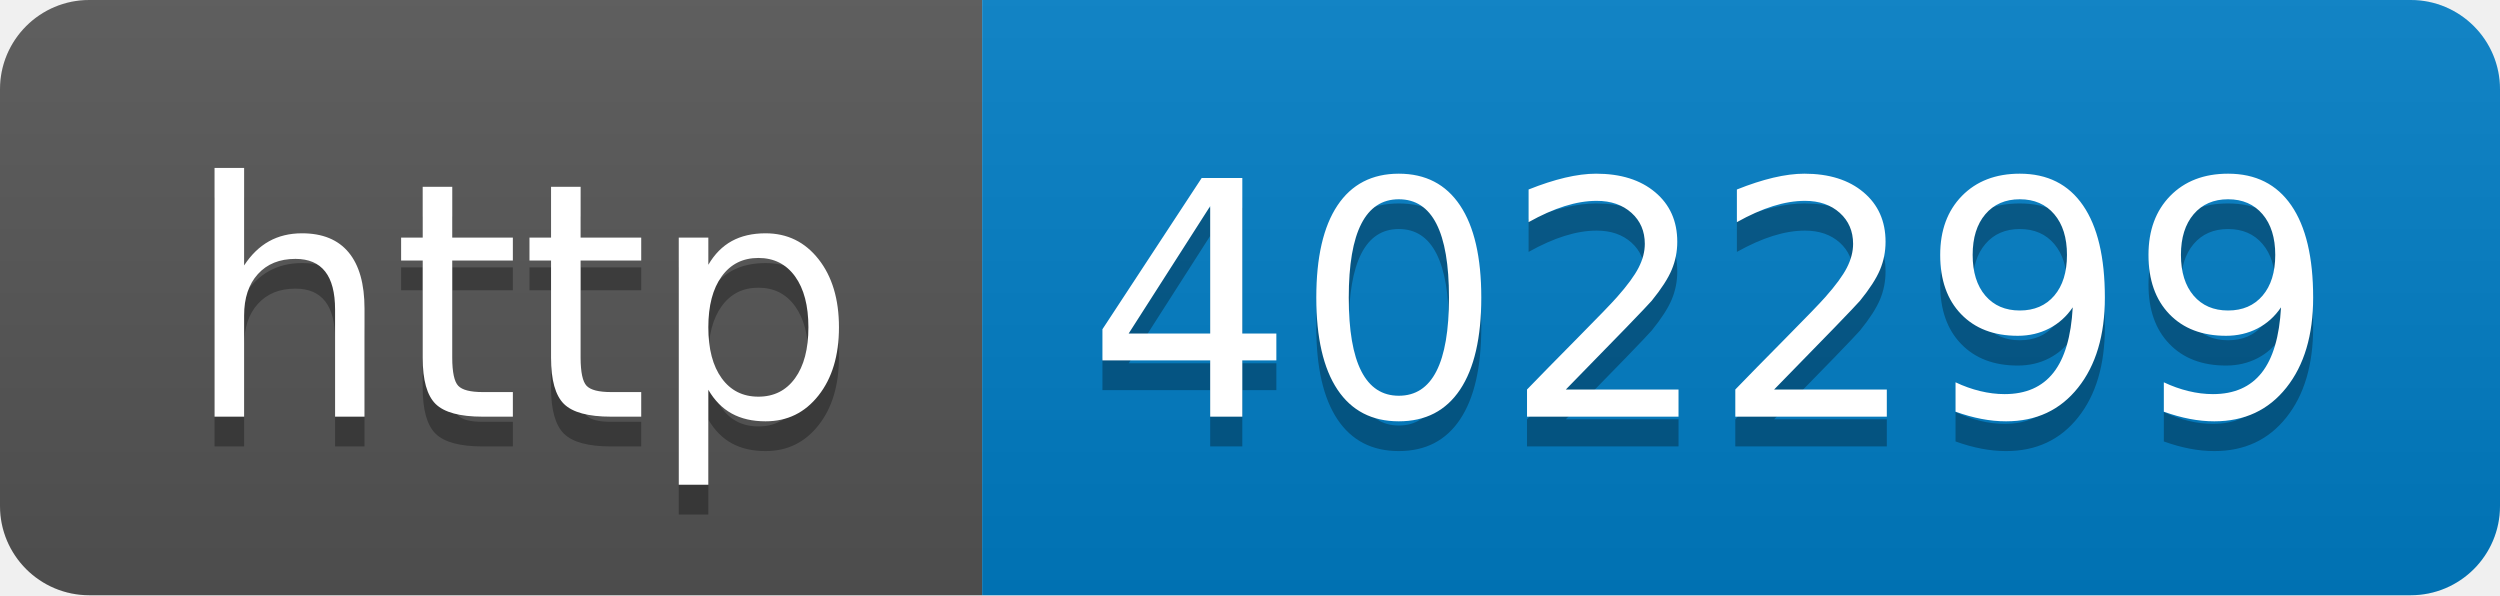
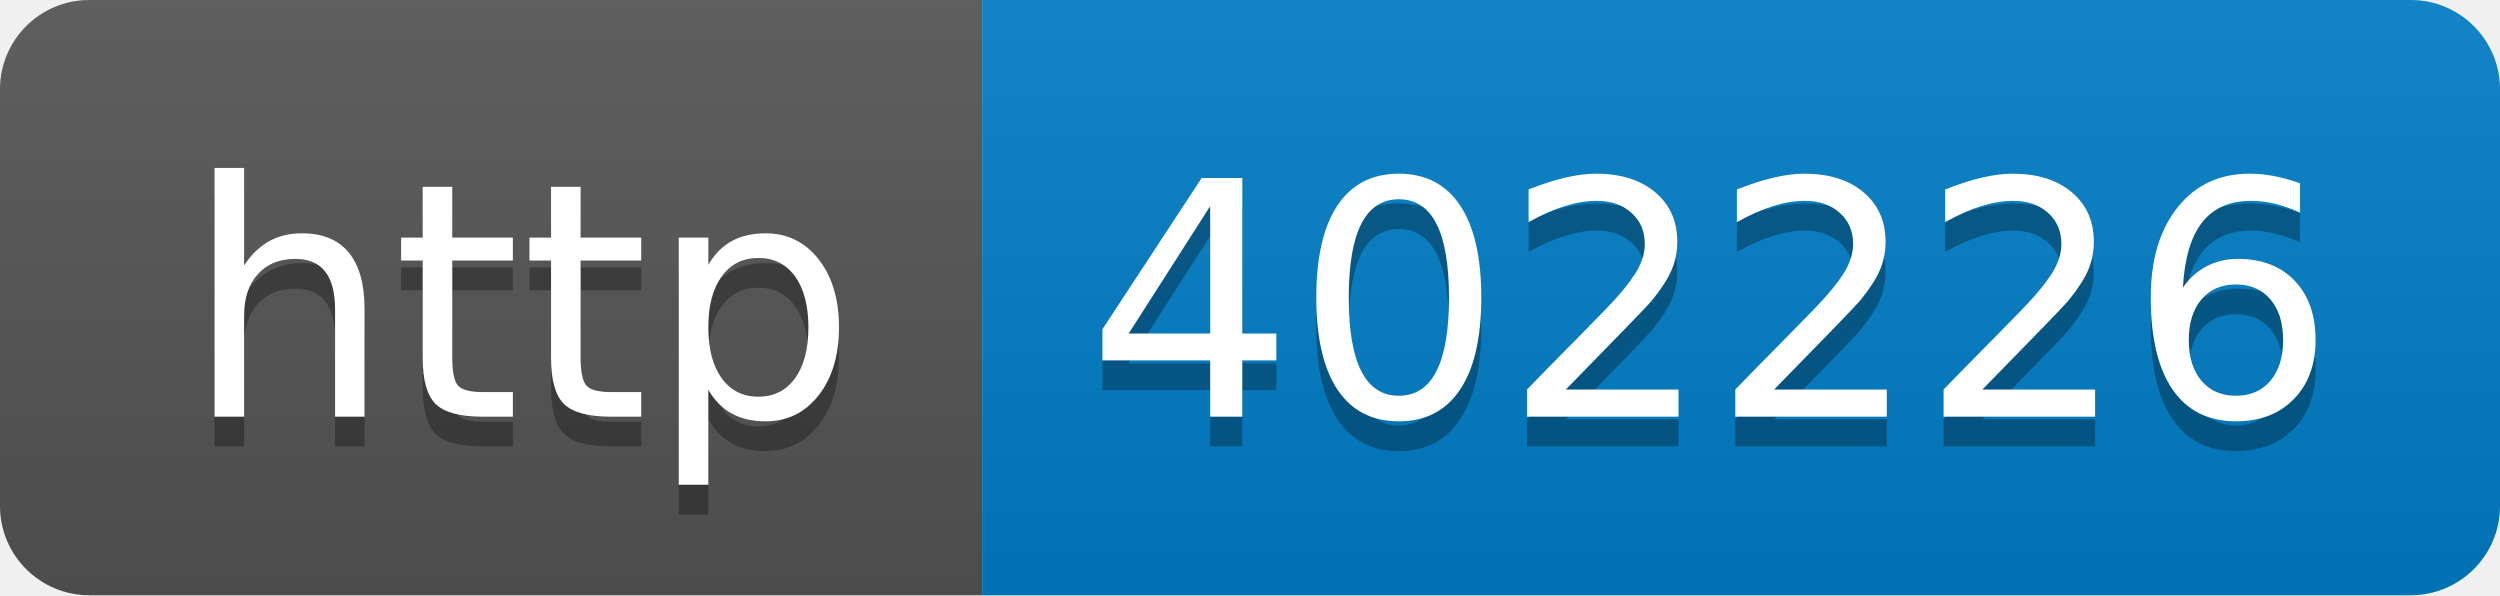
- <svg xmlns="http://www.w3.org/2000/svg" width="84" height="20" role="img" aria-label="http: 402299">
+ <svg xmlns="http://www.w3.org/2000/svg" width="84" height="20" role="img" aria-label="http: 402226">
  <linearGradient id="s" x2="0" y2="100%">
    <stop offset="0" stop-color="#bbb" stop-opacity=".1" />
    <stop offset="1" stop-opacity=".1" />
  </linearGradient>
  <clipPath id="r">
    <rect width="84" height="20" rx="3" fill="#fff" />
  </clipPath>
  <g clip-path="url(#r)">
    <rect width="33" height="20" fill="#555" />
    <rect x="33" width="51" height="20" fill="#007ec6" />
    <rect width="84" height="20" fill="url(#s)" />
  </g>
  <g fill="#fff" text-anchor="middle" font-family="Verdana,Geneva,DejaVu Sans,sans-serif" text-rendering="geometricPrecision" font-size="110">
    <text aria-hidden="true" x="175" y="150" fill="#010101" fill-opacity=".3" transform="scale(.1)" textLength="230">http</text>
    <text x="175" y="140" transform="scale(.1)" fill="#fff" textLength="230">http</text>
-     <text aria-hidden="true" x="575" y="150" fill="#010101" fill-opacity=".3" transform="scale(.1)" textLength="410">402299</text>
-     <text x="575" y="140" transform="scale(.1)" fill="#fff" textLength="410">402299</text>
+     <text aria-hidden="true" x="575" y="150" fill="#010101" fill-opacity=".3" transform="scale(.1)" textLength="410">402226</text>
+     <text x="575" y="140" transform="scale(.1)" fill="#fff" textLength="410">402226</text>
  </g>
</svg>
